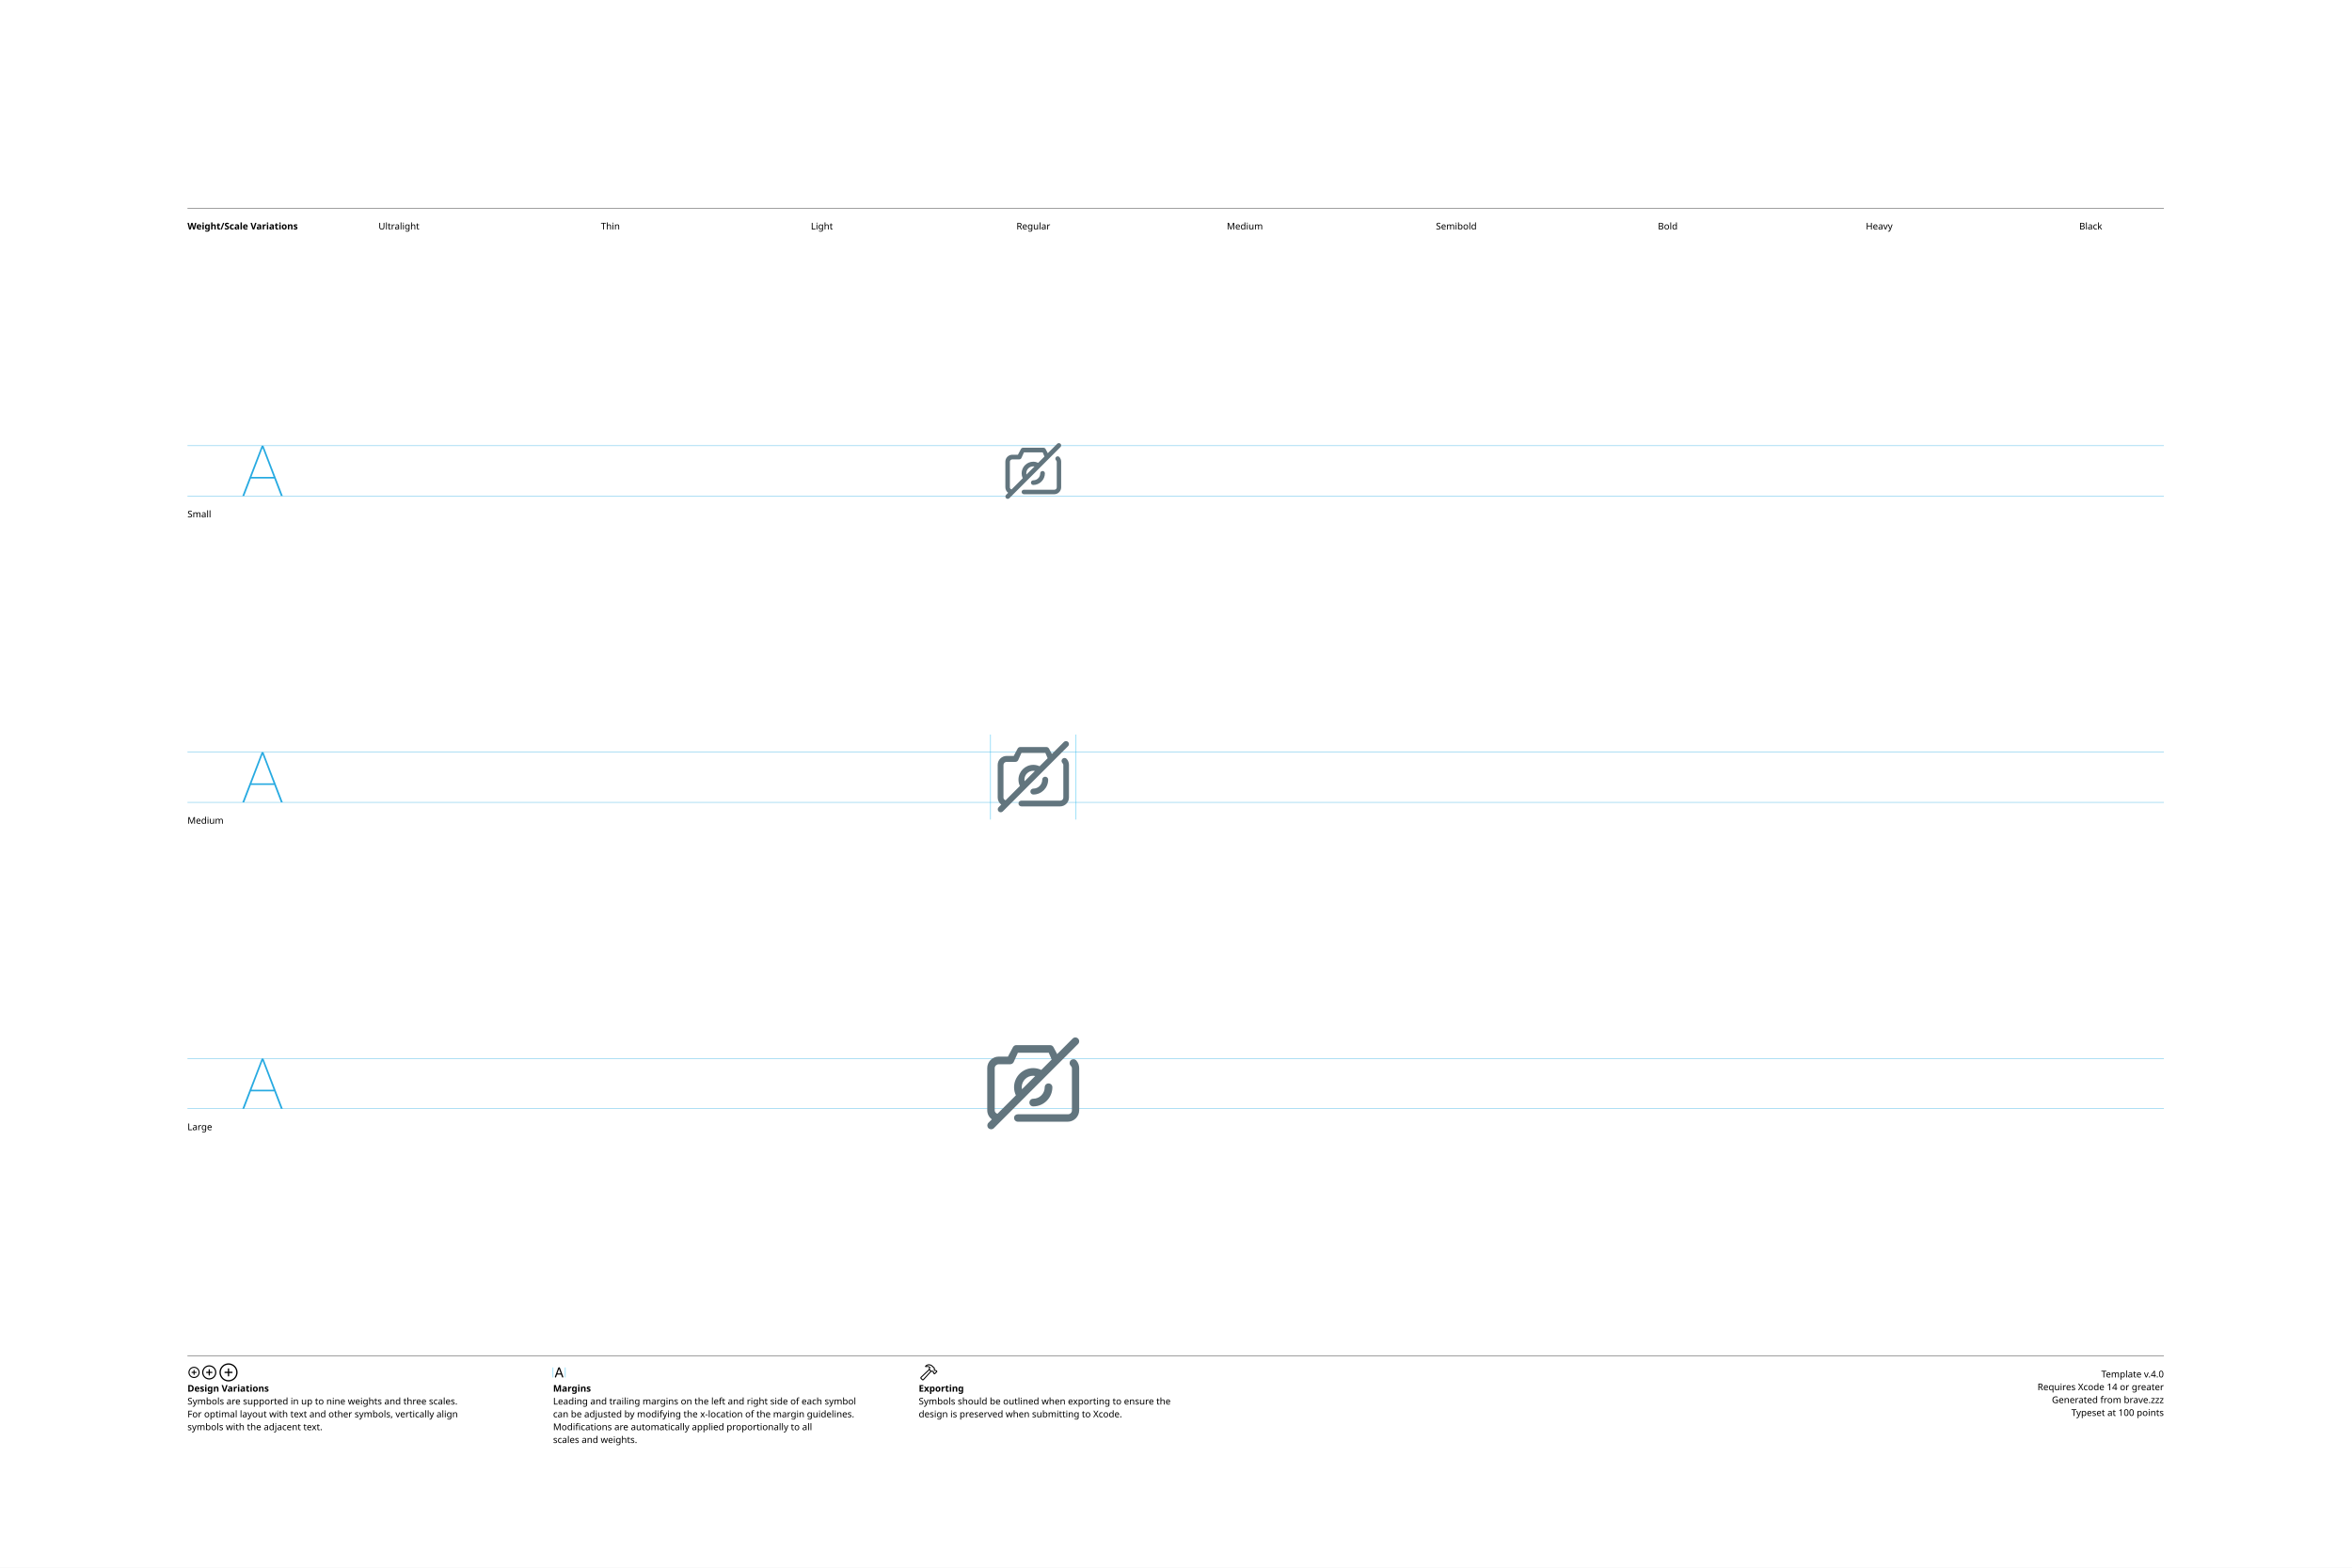
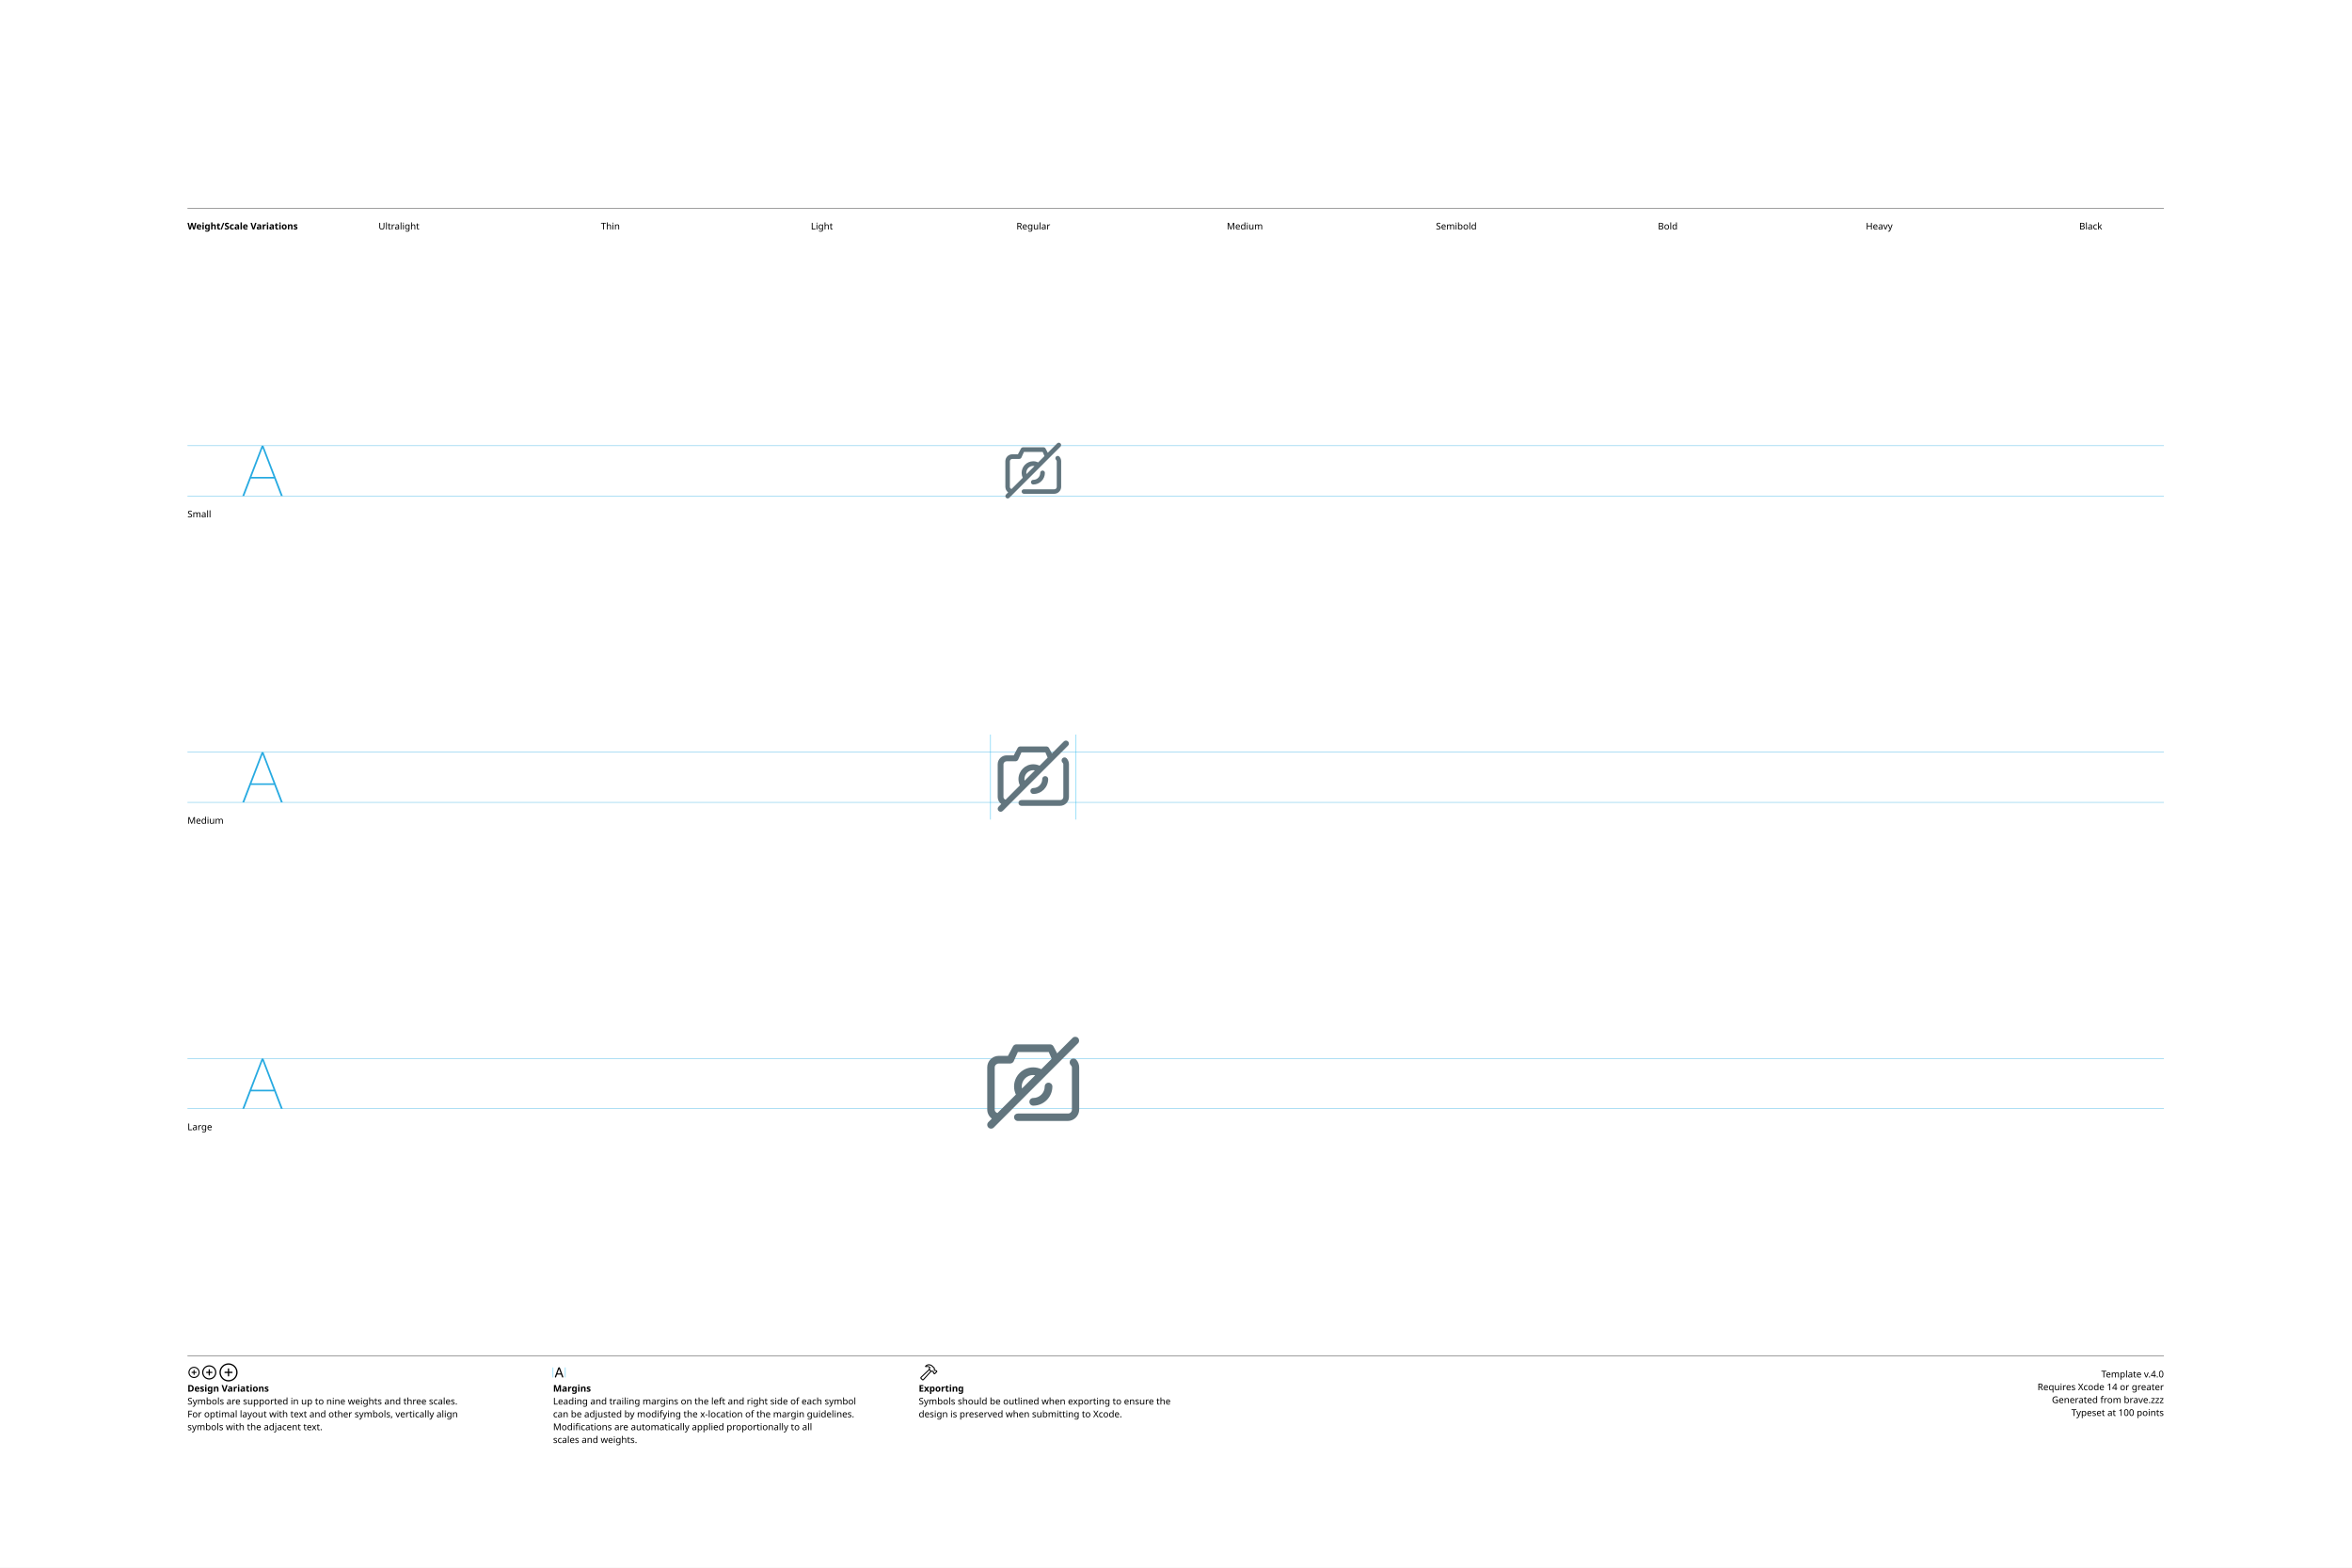
<svg xmlns="http://www.w3.org/2000/svg" version="1.1" width="3300" height="2200">
  <g id="Notes">
    <rect height="2200" id="artboard" style="fill:white;opacity:1" width="3300" x="0" y="0" />
    <line style="fill:none;stroke:black;opacity:1;stroke-width:0.5;" x1="263" x2="3036" y1="292" y2="292" />
    <text style="stroke:none;fill:black;font-family:sans-serif;font-size:13;font-weight:bold;" transform="matrix(1 0 0 1 263 322)">Weight/Scale Variations</text>
    <text style="stroke:none;fill:black;font-family:sans-serif;font-size:13;text-anchor:middle;" transform="matrix(1 0 0 1 559.711 322)">Ultralight</text>
    <text style="stroke:none;fill:black;font-family:sans-serif;font-size:13;text-anchor:middle;" transform="matrix(1 0 0 1 856.422 322)">Thin</text>
    <text style="stroke:none;fill:black;font-family:sans-serif;font-size:13;text-anchor:middle;" transform="matrix(1 0 0 1 1153.13 322)">Light</text>
    <text style="stroke:none;fill:black;font-family:sans-serif;font-size:13;text-anchor:middle;" transform="matrix(1 0 0 1 1449.84 322)">Regular</text>
    <text style="stroke:none;fill:black;font-family:sans-serif;font-size:13;text-anchor:middle;" transform="matrix(1 0 0 1 1746.56 322)">Medium</text>
    <text style="stroke:none;fill:black;font-family:sans-serif;font-size:13;text-anchor:middle;" transform="matrix(1 0 0 1 2043.27 322)">Semibold</text>
    <text style="stroke:none;fill:black;font-family:sans-serif;font-size:13;text-anchor:middle;" transform="matrix(1 0 0 1 2339.98 322)">Bold</text>
    <text style="stroke:none;fill:black;font-family:sans-serif;font-size:13;text-anchor:middle;" transform="matrix(1 0 0 1 2636.69 322)">Heavy</text>
    <text style="stroke:none;fill:black;font-family:sans-serif;font-size:13;text-anchor:middle;" transform="matrix(1 0 0 1 2933.4 322)">Black</text>
    <line style="fill:none;stroke:black;opacity:1;stroke-width:0.5;" x1="263" x2="3036" y1="1903" y2="1903" />
    <g transform="matrix(1 0 0 1 263 1933)">
      <path d="M9.248 0.83C13.555 0.83 17.139-2.744 17.139-7.051C17.139-11.357 13.545-14.932 9.238-14.932C4.941-14.932 1.367-11.357 1.367-7.051C1.367-2.744 4.951 0.83 9.248 0.83ZM9.248-0.654C5.703-0.654 2.871-3.496 2.871-7.051C2.871-10.605 5.693-13.447 9.238-13.447C12.793-13.447 15.645-10.605 15.645-7.051C15.645-3.496 12.803-0.654 9.248-0.654ZM5.654-7.051C5.654-6.621 5.957-6.328 6.406-6.328L8.506-6.328L8.506-4.209C8.506-3.77 8.799-3.467 9.229-3.467C9.678-3.467 9.971-3.77 9.971-4.209L9.971-6.328L12.09-6.328C12.529-6.328 12.832-6.621 12.832-7.051C12.832-7.49 12.529-7.793 12.09-7.793L9.971-7.793L9.971-9.902C9.971-10.352 9.678-10.654 9.229-10.654C8.799-10.654 8.506-10.352 8.506-9.902L8.506-7.793L6.406-7.793C5.957-7.793 5.654-7.49 5.654-7.051Z" />
    </g>
    <g transform="matrix(1 0 0 1 281.867 1933)">
      <path d="M11.709 2.91C17.158 2.91 21.67-1.611 21.67-7.051C21.67-12.5 17.148-17.012 11.699-17.012C6.26-17.012 1.748-12.5 1.748-7.051C1.748-1.611 6.27 2.91 11.709 2.91ZM11.709 1.25C7.1 1.25 3.418-2.441 3.418-7.051C3.418-11.66 7.09-15.352 11.699-15.352C16.309-15.352 20.01-11.66 20.01-7.051C20.01-2.441 16.318 1.25 11.709 1.25ZM7.178-7.051C7.178-6.572 7.51-6.25 8.008-6.25L10.879-6.25L10.879-3.369C10.879-2.881 11.211-2.539 11.69-2.539C12.178-2.539 12.52-2.871 12.52-3.369L12.52-6.25L15.4-6.25C15.889-6.25 16.23-6.572 16.23-7.051C16.23-7.539 15.889-7.881 15.4-7.881L12.52-7.881L12.52-10.752C12.52-11.25 12.178-11.592 11.69-11.592C11.211-11.592 10.879-11.25 10.879-10.752L10.879-7.881L8.008-7.881C7.51-7.881 7.178-7.539 7.178-7.051Z" />
    </g>
    <g transform="matrix(1 0 0 1 305.646 1933)">
      <path d="M14.971 5.664C21.934 5.664 27.695-0.098 27.695-7.051C27.695-14.014 21.924-19.775 14.961-19.775C8.008-19.775 2.256-14.014 2.256-7.051C2.256-0.098 8.018 5.664 14.971 5.664ZM14.971 3.848C8.936 3.848 4.082-1.016 4.082-7.051C4.082-13.096 8.926-17.949 14.961-17.949C21.006-17.949 25.869-13.096 25.869-7.051C25.869-1.016 21.016 3.848 14.971 3.848ZM9.199-7.051C9.199-6.533 9.57-6.172 10.117-6.172L14.062-6.172L14.062-2.217C14.062-1.68 14.434-1.299 14.951-1.299C15.488-1.299 15.859-1.67 15.859-2.217L15.859-6.172L19.814-6.172C20.352-6.172 20.732-6.533 20.732-7.051C20.732-7.598 20.361-7.969 19.814-7.969L15.859-7.969L15.859-11.914C15.859-12.461 15.488-12.842 14.951-12.842C14.434-12.842 14.062-12.461 14.062-11.914L14.062-7.969L10.117-7.969C9.57-7.969 9.199-7.598 9.199-7.051Z" />
    </g>
    <text style="stroke:none;fill:black;font-family:sans-serif;font-size:13;font-weight:bold;" transform="matrix(1 0 0 1 263 1953)">Design Variations</text>
    <text style="stroke:none;fill:black;font-family:sans-serif;font-size:13;" transform="matrix(1 0 0 1 263 1971)">Symbols are supported in up to nine weights and three scales.</text>
    <text style="stroke:none;fill:black;font-family:sans-serif;font-size:13;" transform="matrix(1 0 0 1 263 1989)">For optimal layout with text and other symbols, vertically align</text>
    <text style="stroke:none;fill:black;font-family:sans-serif;font-size:13;" transform="matrix(1 0 0 1 263 2007)">symbols with the adjacent text.</text>
    <line style="fill:none;stroke:#00AEEF;stroke-width:0.5;opacity:1.0;" x1="776" x2="776" y1="1919" y2="1933" />
    <g transform="matrix(1 0 0 1 776 1933)">
      <path d="M3.311 0.156C3.828 0.156 4.082-0.039 4.268-0.586L5.527-4.033L11.289-4.033L12.549-0.586C12.734-0.039 12.988 0.156 13.496 0.156C14.014 0.156 14.346-0.156 14.346-0.645C14.346-0.811 14.316-0.967 14.238-1.172L9.658-13.369C9.434-13.965 9.033-14.268 8.408-14.268C7.803-14.268 7.393-13.975 7.178-13.379L2.598-1.162C2.52-0.957 2.49-0.801 2.49-0.635C2.49-0.146 2.803 0.156 3.311 0.156ZM6.006-5.518L8.379-12.09L8.428-12.09L10.801-5.518Z" />
    </g>
    <line style="fill:none;stroke:#00AEEF;stroke-width:0.5;opacity:1.0;" x1="793.197" x2="793.197" y1="1919" y2="1933" />
    <text style="stroke:none;fill:black;font-family:sans-serif;font-size:13;font-weight:bold;" transform="matrix(1 0 0 1 776 1953)">Margins</text>
    <text style="stroke:none;fill:black;font-family:sans-serif;font-size:13;" transform="matrix(1 0 0 1 776 1971)">Leading and trailing margins on the left and right side of each symbol</text>
    <text style="stroke:none;fill:black;font-family:sans-serif;font-size:13;" transform="matrix(1 0 0 1 776 1989)">can be adjusted by modifying the x-location of the margin guidelines.</text>
    <text style="stroke:none;fill:black;font-family:sans-serif;font-size:13;" transform="matrix(1 0 0 1 776 2007)">Modifications are automatically applied proportionally to all</text>
    <text style="stroke:none;fill:black;font-family:sans-serif;font-size:13;" transform="matrix(1 0 0 1 776 2025)">scales and weights.</text>
    <g transform="matrix(1 0 0 1 1289 1933)">
      <path d="M2.842 1.865L4.541 3.574C5.4 4.443 6.387 4.385 7.314 3.359L18.008-8.428L17.041-9.404L6.426 2.275C6.074 2.676 5.742 2.773 5.273 2.305L4.102 1.143C3.633 0.684 3.74 0.342 4.141-0.02L15.615-10.82L14.639-11.787L3.047-0.898C2.061 0.02 1.982 0.996 2.842 1.865ZM9.258-16.328C8.838-15.918 8.809-15.342 9.043-14.951C9.277-14.59 9.736-14.355 10.381-14.521C11.846-14.863 13.369-14.922 14.795-13.984L14.209-12.529C13.867-11.699 14.043-11.113 14.58-10.566L16.875-8.252C17.363-7.764 17.773-7.744 18.34-7.842L19.404-8.037L20.068-7.363L20.029-6.807C19.99-6.309 20.117-5.928 20.605-5.449L21.367-4.707C21.846-4.229 22.461-4.199 22.93-4.668L25.84-7.588C26.309-8.057 26.289-8.652 25.811-9.131L25.039-9.893C24.561-10.371 24.189-10.527 23.711-10.488L23.135-10.44L22.49-11.074L22.734-12.197C22.861-12.764 22.705-13.203 22.119-13.789L19.922-15.977C16.582-19.297 12.148-19.219 9.258-16.328ZM10.752-15.957C13.184-17.734 16.475-17.432 18.701-15.205L21.133-12.793C21.367-12.559 21.406-12.373 21.338-12.031L21.016-10.547L22.52-9.062L23.506-9.121C23.76-9.131 23.838-9.111 24.033-8.916L24.609-8.34L22.168-5.898L21.592-6.475C21.396-6.67 21.367-6.748 21.377-7.012L21.445-7.988L19.951-9.473L18.428-9.219C18.105-9.15 17.959-9.18 17.715-9.414L15.713-11.416C15.459-11.65 15.43-11.816 15.586-12.188L16.465-14.277C14.902-15.732 12.871-16.357 10.84-15.762C10.684-15.723 10.625-15.85 10.752-15.957Z" />
    </g>
    <text style="stroke:none;fill:black;font-family:sans-serif;font-size:13;font-weight:bold;" transform="matrix(1 0 0 1 1289 1953)">Exporting</text>
    <text style="stroke:none;fill:black;font-family:sans-serif;font-size:13;" transform="matrix(1 0 0 1 1289 1971)">Symbols should be outlined when exporting to ensure the</text>
    <text style="stroke:none;fill:black;font-family:sans-serif;font-size:13;" transform="matrix(1 0 0 1 1289 1989)">design is preserved when submitting to Xcode.</text>
    <text id="template-version" style="stroke:none;fill:black;font-family:sans-serif;font-size:13;text-anchor:end;" transform="matrix(1 0 0 1 3036 1933)">Template v.4.0</text>
    <text style="stroke:none;fill:black;font-family:sans-serif;font-size:13;text-anchor:end;" transform="matrix(1 0 0 1 3036 1951)">Requires Xcode 14 or greater</text>
    <text id="descriptive-name" style="stroke:none;fill:black;font-family:sans-serif;font-size:13;text-anchor:end;" transform="matrix(1 0 0 1 3036 1969)">Generated from brave.zzz</text>
    <text style="stroke:none;fill:black;font-family:sans-serif;font-size:13;text-anchor:end;" transform="matrix(1 0 0 1 3036 1987)">Typeset at 100 points</text>
    <text style="stroke:none;fill:black;font-family:sans-serif;font-size:13;" transform="matrix(1 0 0 1 263 726)">Small</text>
    <text style="stroke:none;fill:black;font-family:sans-serif;font-size:13;" transform="matrix(1 0 0 1 263 1156)">Medium</text>
    <text style="stroke:none;fill:black;font-family:sans-serif;font-size:13;" transform="matrix(1 0 0 1 263 1586)">Large</text>
  </g>
  <g id="Guides">
    <g id="H-reference" style="fill:#27AAE1;stroke:none;" transform="matrix(1 0 0 1 339 696)">
      <path d="M0.994 0L3.638 0L29.328-67.132L30.03-67.132L30.03-70.459L28.123-70.459ZM11.688-24.48L46.981-24.48L46.231-26.729L12.438-26.729ZM55.12 0L57.764 0L30.638-70.459L29.433-70.459L29.433-67.132Z" />
    </g>
    <line id="Baseline-S" style="fill:none;stroke:#27AAE1;opacity:1;stroke-width:0.5;" x1="263" x2="3036" y1="696" y2="696" />
    <line id="Capline-S" style="fill:none;stroke:#27AAE1;opacity:1;stroke-width:0.5;" x1="263" x2="3036" y1="625.541" y2="625.541" />
    <g id="H-reference" style="fill:#27AAE1;stroke:none;" transform="matrix(1 0 0 1 339 1126)">
      <path d="M0.994 0L3.638 0L29.328-67.132L30.03-67.132L30.03-70.459L28.123-70.459ZM11.688-24.48L46.981-24.48L46.231-26.729L12.438-26.729ZM55.12 0L57.764 0L30.638-70.459L29.433-70.459L29.433-67.132Z" />
    </g>
    <line id="Baseline-M" style="fill:none;stroke:#27AAE1;opacity:1;stroke-width:0.5;" x1="263" x2="3036" y1="1126" y2="1126" />
    <line id="Capline-M" style="fill:none;stroke:#27AAE1;opacity:1;stroke-width:0.5;" x1="263" x2="3036" y1="1055.54" y2="1055.54" />
    <g id="H-reference" style="fill:#27AAE1;stroke:none;" transform="matrix(1 0 0 1 339 1556)">
      <path d="M0.994 0L3.638 0L29.328-67.132L30.03-67.132L30.03-70.459L28.123-70.459ZM11.688-24.48L46.981-24.48L46.231-26.729L12.438-26.729ZM55.12 0L57.764 0L30.638-70.459L29.433-70.459L29.433-67.132Z" />
    </g>
    <line id="Baseline-L" style="fill:none;stroke:#27AAE1;opacity:1;stroke-width:0.5;" x1="263" x2="3036" y1="1556" y2="1556" />
    <line id="Capline-L" style="fill:none;stroke:#27AAE1;opacity:1;stroke-width:0.5;" x1="263" x2="3036" y1="1485.54" y2="1485.54" />
    <line id="left-margin-Regular-M" style="fill:none;stroke:#00AEEF;stroke-width:0.5;opacity:1.0;" x1="1389.82" x2="1389.82" y1="1030.79" y2="1150.12" />
    <line id="right-margin-Regular-M" style="fill:none;stroke:#00AEEF;stroke-width:0.5;opacity:1.0;" x1="1509.87" x2="1509.87" y1="1030.79" y2="1150.12" />
  </g>
  <g id="Symbols">
    <g id="Regular-L" transform="matrix(6.45 0 0 6.45 1372.267 1443)">
      <defs>
        <clipPath id="clip-1">
          <rect x="0" y="0" width="24" height="24" fill="none" fill-rule="nonzero" />
        </clipPath>
      </defs>
      <g clip-path="url(#clip-1)" fill="none" fill-rule="none" stroke="none" stroke-width="1" stroke-linecap="butt" stroke-linejoin="miter" stroke-miterlimit="10" stroke-dasharray="" stroke-dashoffset="0" font-family="none" font-weight="none" font-size="none" text-anchor="none" style="mix-blend-mode: normal">
-         <path d="M21.756,3.423l-18.333,18.333c-0.328,0.31 -0.844,0.303 -1.163,-0.016c-0.319,-0.319 -0.326,-0.835 -0.016,-1.163l0.757,-0.756c-0.628,-0.469 -0.998,-1.205 -1.001,-1.988v-9.166c0,-1.38 1.122,-2.5 2.5,-2.5h2l1.094,-2.059c0.145,-0.272 0.428,-0.441 0.736,-0.441h7.34c0.308,0 0.592,0.17 0.737,0.441l0.8,1.507l3.37,-3.371c0.326,-0.326 0.854,-0.326 1.179,-0.001c0.326,0.326 0.326,0.854 0.001,1.179zM9.558,13.264l2.873,-2.873c-0.143,-0.025 -0.285,-0.057 -0.43,-0.057c-1.38,0.001 -2.499,1.12 -2.501,2.5c0,0.146 0.033,0.287 0.058,0.43zM15.378,5.329h-6.715l-0.893,1.987l-0.008,0.017l-0.026,0.058c-0.018,0.036 -0.05,0.058 -0.073,0.09c-0.034,0.047 -0.066,0.094 -0.11,0.132c-0.04,0.037 -0.086,0.062 -0.132,0.09c-0.045,0.027 -0.088,0.055 -0.138,0.073c-0.055,0.02 -0.112,0.026 -0.17,0.035c-0.04,0.005 -0.073,0.022 -0.112,0.022h-2.501c-0.46,0 -0.876,0.382 -0.876,0.842v9.2c0,0.353 0.26,0.62 0.59,0.732l4.016,-4.015c-0.26,-0.55 -0.395,-1.151 -0.398,-1.759c0.003,-2.3 1.868,-4.163 4.168,-4.165c0.61,0 1.208,0.14 1.758,0.396l2.256,-2.256l-0.635,-1.48zM11.167,16.167c0,-0.46 0.373,-0.834 0.833,-0.834c1.379,0 2.5,-1.121 2.5,-2.5c0,-0.46 0.373,-0.834 0.834,-0.834c0.46,0 0.834,0.373 0.834,0.834c-0.002,2.3 -1.867,4.165 -4.167,4.167c-0.46,-0.001 -0.832,-0.373 -0.833,-0.833zM8.662,18.712h10.915c0.459,0 0.84,-0.377 0.84,-0.837v-9.2c0,-0.204 -0.16,-0.41 -0.298,-0.563c-0.296,-0.344 -0.263,-0.862 0.075,-1.165c0.338,-0.303 0.856,-0.281 1.166,0.051c0.413,0.46 0.64,1.053 0.64,1.67v9.165c0,1.38 -1.121,2.5 -2.5,2.5h-10.833c-0.46,0 -0.833,-0.373 -0.834,-0.833c0,-0.46 0.369,-0.788 0.83,-0.788z" fill="#62757e" fill-rule="nonzero" />
+         <path d="M21.756,3.262l-18.333,18.333c-0.326,0.326 -0.853,0.326 -1.179,0c-0.326,-0.326 -0.326,-0.853 0,-1.179l0.757,-0.756c-0.628,-0.468 -0.999,-1.205 -1.001,-1.988v-9.166c0,-1.379 1.122,-2.5 2.5,-2.5h2l1.094,-2.058c0.145,-0.272 0.428,-0.442 0.736,-0.442h7.34c0.308,0 0.592,0.17 0.737,0.442l0.8,1.506l3.37,-3.37c0.328,-0.311 0.843,-0.304 1.163,0.015c0.32,0.319 0.327,0.835 0.017,1.163zM9.558,13.103l2.873,-2.873c-0.143,-0.025 -0.285,-0.057 -0.43,-0.057c-1.38,0.001 -2.499,1.12 -2.501,2.5c0,0.146 0.033,0.287 0.058,0.43zM15.378,5.168h-6.715l-0.893,1.987l-0.008,0.017l-0.026,0.059c-0.018,0.035 -0.05,0.057 -0.073,0.09c-0.034,0.046 -0.066,0.093 -0.11,0.131c-0.04,0.037 -0.086,0.062 -0.132,0.09c-0.045,0.027 -0.088,0.055 -0.138,0.074c-0.055,0.02 -0.112,0.025 -0.17,0.034c-0.04,0.005 -0.073,0.022 -0.112,0.022h-2.501c-0.46,0 -0.876,0.383 -0.876,0.842v9.2c0,0.353 0.26,0.62 0.59,0.732l4.016,-4.016c-0.259,-0.55 -0.395,-1.15 -0.398,-1.758c0.003,-2.3 1.868,-4.163 4.168,-4.165c0.61,0 1.208,0.14 1.758,0.397l2.256,-2.257l-0.635,-1.479zM11.167,16.006c0,-0.46 0.373,-0.834 0.833,-0.834c1.379,0 2.5,-1.12 2.5,-2.5c0,-0.46 0.373,-0.834 0.834,-0.834c0.46,0 0.834,0.373 0.834,0.834c-0.002,2.301 -1.866,4.166 -4.167,4.168c-0.46,-0.001 -0.832,-0.373 -0.833,-0.833zM8.662,18.55h10.915c0.459,0 0.84,-0.377 0.84,-0.836v-9.2c0,-0.204 -0.16,-0.41 -0.298,-0.563c-0.288,-0.345 -0.251,-0.856 0.083,-1.156c0.334,-0.3 0.846,-0.281 1.158,0.043c0.413,0.46 0.64,1.052 0.64,1.668v9.166c0,1.38 -1.121,2.5 -2.5,2.5h-10.833c-0.46,0 -0.833,-0.373 -0.834,-0.833c0,-0.46 0.369,-0.788 0.83,-0.788z" fill="#62757e" fill-rule="nonzero" />
      </g>
    </g>
    <g id="Regular-M" transform="matrix(5 0 0 5 1389.82 1030)">
      <defs>
        <clipPath id="clip-1">
          <rect x="0" y="0" width="24" height="24" fill="none" fill-rule="nonzero" />
        </clipPath>
      </defs>
      <g clip-path="url(#clip-1)" fill="none" fill-rule="none" stroke="none" stroke-width="1" stroke-linecap="butt" stroke-linejoin="miter" stroke-miterlimit="10" stroke-dasharray="" stroke-dashoffset="0" font-family="none" font-weight="none" font-size="none" text-anchor="none" style="mix-blend-mode: normal">
-         <path d="M21.756,3.423l-18.333,18.333c-0.328,0.31 -0.844,0.303 -1.163,-0.016c-0.319,-0.319 -0.326,-0.835 -0.016,-1.163l0.757,-0.756c-0.628,-0.469 -0.998,-1.205 -1.001,-1.988v-9.166c0,-1.38 1.122,-2.5 2.5,-2.5h2l1.094,-2.059c0.145,-0.272 0.428,-0.441 0.736,-0.441h7.34c0.308,0 0.592,0.17 0.737,0.441l0.8,1.507l3.37,-3.371c0.326,-0.326 0.854,-0.326 1.179,-0.001c0.326,0.326 0.326,0.854 0.001,1.179zM9.558,13.264l2.873,-2.873c-0.143,-0.025 -0.285,-0.057 -0.43,-0.057c-1.38,0.001 -2.499,1.12 -2.501,2.5c0,0.146 0.033,0.287 0.058,0.43zM15.378,5.329h-6.715l-0.893,1.987l-0.008,0.017l-0.026,0.058c-0.018,0.036 -0.05,0.058 -0.073,0.09c-0.034,0.047 -0.066,0.094 -0.11,0.132c-0.04,0.037 -0.086,0.062 -0.132,0.09c-0.045,0.027 -0.088,0.055 -0.138,0.073c-0.055,0.02 -0.112,0.026 -0.17,0.035c-0.04,0.005 -0.073,0.022 -0.112,0.022h-2.501c-0.46,0 -0.876,0.382 -0.876,0.842v9.2c0,0.353 0.26,0.62 0.59,0.732l4.016,-4.015c-0.26,-0.55 -0.395,-1.151 -0.398,-1.759c0.003,-2.3 1.868,-4.163 4.168,-4.165c0.61,0 1.208,0.14 1.758,0.396l2.256,-2.256l-0.635,-1.48zM11.167,16.167c0,-0.46 0.373,-0.834 0.833,-0.834c1.379,0 2.5,-1.121 2.5,-2.5c0,-0.46 0.373,-0.834 0.834,-0.834c0.46,0 0.834,0.373 0.834,0.834c-0.002,2.3 -1.867,4.165 -4.167,4.167c-0.46,-0.001 -0.832,-0.373 -0.833,-0.833zM8.662,18.712h10.915c0.459,0 0.84,-0.377 0.84,-0.837v-9.2c0,-0.204 -0.16,-0.41 -0.298,-0.563c-0.296,-0.344 -0.263,-0.862 0.075,-1.165c0.338,-0.303 0.856,-0.281 1.166,0.051c0.413,0.46 0.64,1.053 0.64,1.67v9.165c0,1.38 -1.121,2.5 -2.5,2.5h-10.833c-0.46,0 -0.833,-0.373 -0.834,-0.833c0,-0.46 0.369,-0.788 0.83,-0.788z" fill="#62757e" fill-rule="nonzero" />
+         <path d="M21.756,3.262l-18.333,18.333c-0.326,0.326 -0.853,0.326 -1.179,0c-0.326,-0.326 -0.326,-0.853 0,-1.179l0.757,-0.756c-0.628,-0.468 -0.999,-1.205 -1.001,-1.988v-9.166c0,-1.379 1.122,-2.5 2.5,-2.5h2l1.094,-2.058c0.145,-0.272 0.428,-0.442 0.736,-0.442h7.34c0.308,0 0.592,0.17 0.737,0.442l0.8,1.506l3.37,-3.37c0.328,-0.311 0.843,-0.304 1.163,0.015c0.32,0.319 0.327,0.835 0.017,1.163zM9.558,13.103l2.873,-2.873c-0.143,-0.025 -0.285,-0.057 -0.43,-0.057c-1.38,0.001 -2.499,1.12 -2.501,2.5c0,0.146 0.033,0.287 0.058,0.43zM15.378,5.168h-6.715l-0.893,1.987l-0.008,0.017l-0.026,0.059c-0.018,0.035 -0.05,0.057 -0.073,0.09c-0.034,0.046 -0.066,0.093 -0.11,0.131c-0.04,0.037 -0.086,0.062 -0.132,0.09c-0.045,0.027 -0.088,0.055 -0.138,0.074c-0.055,0.02 -0.112,0.025 -0.17,0.034c-0.04,0.005 -0.073,0.022 -0.112,0.022h-2.501c-0.46,0 -0.876,0.383 -0.876,0.842v9.2c0,0.353 0.26,0.62 0.59,0.732l4.016,-4.016c-0.259,-0.55 -0.395,-1.15 -0.398,-1.758c0.003,-2.3 1.868,-4.163 4.168,-4.165c0.61,0 1.208,0.14 1.758,0.397l2.256,-2.257l-0.635,-1.479zM11.167,16.006c0,-0.46 0.373,-0.834 0.833,-0.834c1.379,0 2.5,-1.12 2.5,-2.5c0,-0.46 0.373,-0.834 0.834,-0.834c0.46,0 0.834,0.373 0.834,0.834c-0.002,2.301 -1.866,4.166 -4.167,4.168c-0.46,-0.001 -0.832,-0.373 -0.833,-0.833zM8.662,18.55h10.915c0.459,0 0.84,-0.377 0.84,-0.836v-9.2c0,-0.204 -0.16,-0.41 -0.298,-0.563c-0.288,-0.345 -0.251,-0.856 0.083,-1.156c0.334,-0.3 0.846,-0.281 1.158,0.043c0.413,0.46 0.64,1.052 0.64,1.668v9.166c0,1.38 -1.121,2.5 -2.5,2.5h-10.833c-0.46,0 -0.833,-0.373 -0.834,-0.833c0,-0.46 0.369,-0.788 0.83,-0.788z" fill="#62757e" fill-rule="nonzero" />
      </g>
    </g>
    <g id="Regular-S" transform="matrix(3.915 0 0 3.915 1402.75 614)">
      <defs>
        <clipPath id="clip-1">
          <rect x="0" y="0" width="24" height="24" fill="none" fill-rule="nonzero" />
        </clipPath>
      </defs>
      <g clip-path="url(#clip-1)" fill="none" fill-rule="none" stroke="none" stroke-width="1" stroke-linecap="butt" stroke-linejoin="miter" stroke-miterlimit="10" stroke-dasharray="" stroke-dashoffset="0" font-family="none" font-weight="none" font-size="none" text-anchor="none" style="mix-blend-mode: normal">
-         <path d="M21.756,3.423l-18.333,18.333c-0.328,0.31 -0.844,0.303 -1.163,-0.016c-0.319,-0.319 -0.326,-0.835 -0.016,-1.163l0.757,-0.756c-0.628,-0.469 -0.998,-1.205 -1.001,-1.988v-9.166c0,-1.38 1.122,-2.5 2.5,-2.5h2l1.094,-2.059c0.145,-0.272 0.428,-0.441 0.736,-0.441h7.34c0.308,0 0.592,0.17 0.737,0.441l0.8,1.507l3.37,-3.371c0.326,-0.326 0.854,-0.326 1.179,-0.001c0.326,0.326 0.326,0.854 0.001,1.179zM9.558,13.264l2.873,-2.873c-0.143,-0.025 -0.285,-0.057 -0.43,-0.057c-1.38,0.001 -2.499,1.12 -2.501,2.5c0,0.146 0.033,0.287 0.058,0.43zM15.378,5.329h-6.715l-0.893,1.987l-0.008,0.017l-0.026,0.058c-0.018,0.036 -0.05,0.058 -0.073,0.09c-0.034,0.047 -0.066,0.094 -0.11,0.132c-0.04,0.037 -0.086,0.062 -0.132,0.09c-0.045,0.027 -0.088,0.055 -0.138,0.073c-0.055,0.02 -0.112,0.026 -0.17,0.035c-0.04,0.005 -0.073,0.022 -0.112,0.022h-2.501c-0.46,0 -0.876,0.382 -0.876,0.842v9.2c0,0.353 0.26,0.62 0.59,0.732l4.016,-4.015c-0.26,-0.55 -0.395,-1.151 -0.398,-1.759c0.003,-2.3 1.868,-4.163 4.168,-4.165c0.61,0 1.208,0.14 1.758,0.396l2.256,-2.256l-0.635,-1.48zM11.167,16.167c0,-0.46 0.373,-0.834 0.833,-0.834c1.379,0 2.5,-1.121 2.5,-2.5c0,-0.46 0.373,-0.834 0.834,-0.834c0.46,0 0.834,0.373 0.834,0.834c-0.002,2.3 -1.867,4.165 -4.167,4.167c-0.46,-0.001 -0.832,-0.373 -0.833,-0.833zM8.662,18.712h10.915c0.459,0 0.84,-0.377 0.84,-0.837v-9.2c0,-0.204 -0.16,-0.41 -0.298,-0.563c-0.296,-0.344 -0.263,-0.862 0.075,-1.165c0.338,-0.303 0.856,-0.281 1.166,0.051c0.413,0.46 0.64,1.053 0.64,1.67v9.165c0,1.38 -1.121,2.5 -2.5,2.5h-10.833c-0.46,0 -0.833,-0.373 -0.834,-0.833c0,-0.46 0.369,-0.788 0.83,-0.788z" fill="#62757e" fill-rule="nonzero" />
+         <path d="M21.756,3.262l-18.333,18.333c-0.326,0.326 -0.853,0.326 -1.179,0c-0.326,-0.326 -0.326,-0.853 0,-1.179l0.757,-0.756c-0.628,-0.468 -0.999,-1.205 -1.001,-1.988v-9.166c0,-1.379 1.122,-2.5 2.5,-2.5h2l1.094,-2.058c0.145,-0.272 0.428,-0.442 0.736,-0.442h7.34c0.308,0 0.592,0.17 0.737,0.442l0.8,1.506l3.37,-3.37c0.328,-0.311 0.843,-0.304 1.163,0.015c0.32,0.319 0.327,0.835 0.017,1.163zM9.558,13.103l2.873,-2.873c-0.143,-0.025 -0.285,-0.057 -0.43,-0.057c-1.38,0.001 -2.499,1.12 -2.501,2.5c0,0.146 0.033,0.287 0.058,0.43zM15.378,5.168h-6.715l-0.893,1.987l-0.008,0.017l-0.026,0.059c-0.018,0.035 -0.05,0.057 -0.073,0.09c-0.034,0.046 -0.066,0.093 -0.11,0.131c-0.04,0.037 -0.086,0.062 -0.132,0.09c-0.045,0.027 -0.088,0.055 -0.138,0.074c-0.055,0.02 -0.112,0.025 -0.17,0.034c-0.04,0.005 -0.073,0.022 -0.112,0.022h-2.501c-0.46,0 -0.876,0.383 -0.876,0.842v9.2c0,0.353 0.26,0.62 0.59,0.732l4.016,-4.016c-0.259,-0.55 -0.395,-1.15 -0.398,-1.758c0.003,-2.3 1.868,-4.163 4.168,-4.165c0.61,0 1.208,0.14 1.758,0.397l2.256,-2.257l-0.635,-1.479zM11.167,16.006c0,-0.46 0.373,-0.834 0.833,-0.834c1.379,0 2.5,-1.12 2.5,-2.5c0,-0.46 0.373,-0.834 0.834,-0.834c0.46,0 0.834,0.373 0.834,0.834c-0.002,2.301 -1.866,4.166 -4.167,4.168c-0.46,-0.001 -0.832,-0.373 -0.833,-0.833zM8.662,18.55h10.915c0.459,0 0.84,-0.377 0.84,-0.836v-9.2c0,-0.204 -0.16,-0.41 -0.298,-0.563c-0.288,-0.345 -0.251,-0.856 0.083,-1.156c0.334,-0.3 0.846,-0.281 1.158,0.043c0.413,0.46 0.64,1.052 0.64,1.668v9.166c0,1.38 -1.121,2.5 -2.5,2.5h-10.833c-0.46,0 -0.833,-0.373 -0.834,-0.833c0,-0.46 0.369,-0.788 0.83,-0.788z" fill="#62757e" fill-rule="nonzero" />
      </g>
    </g>
  </g>
</svg>
